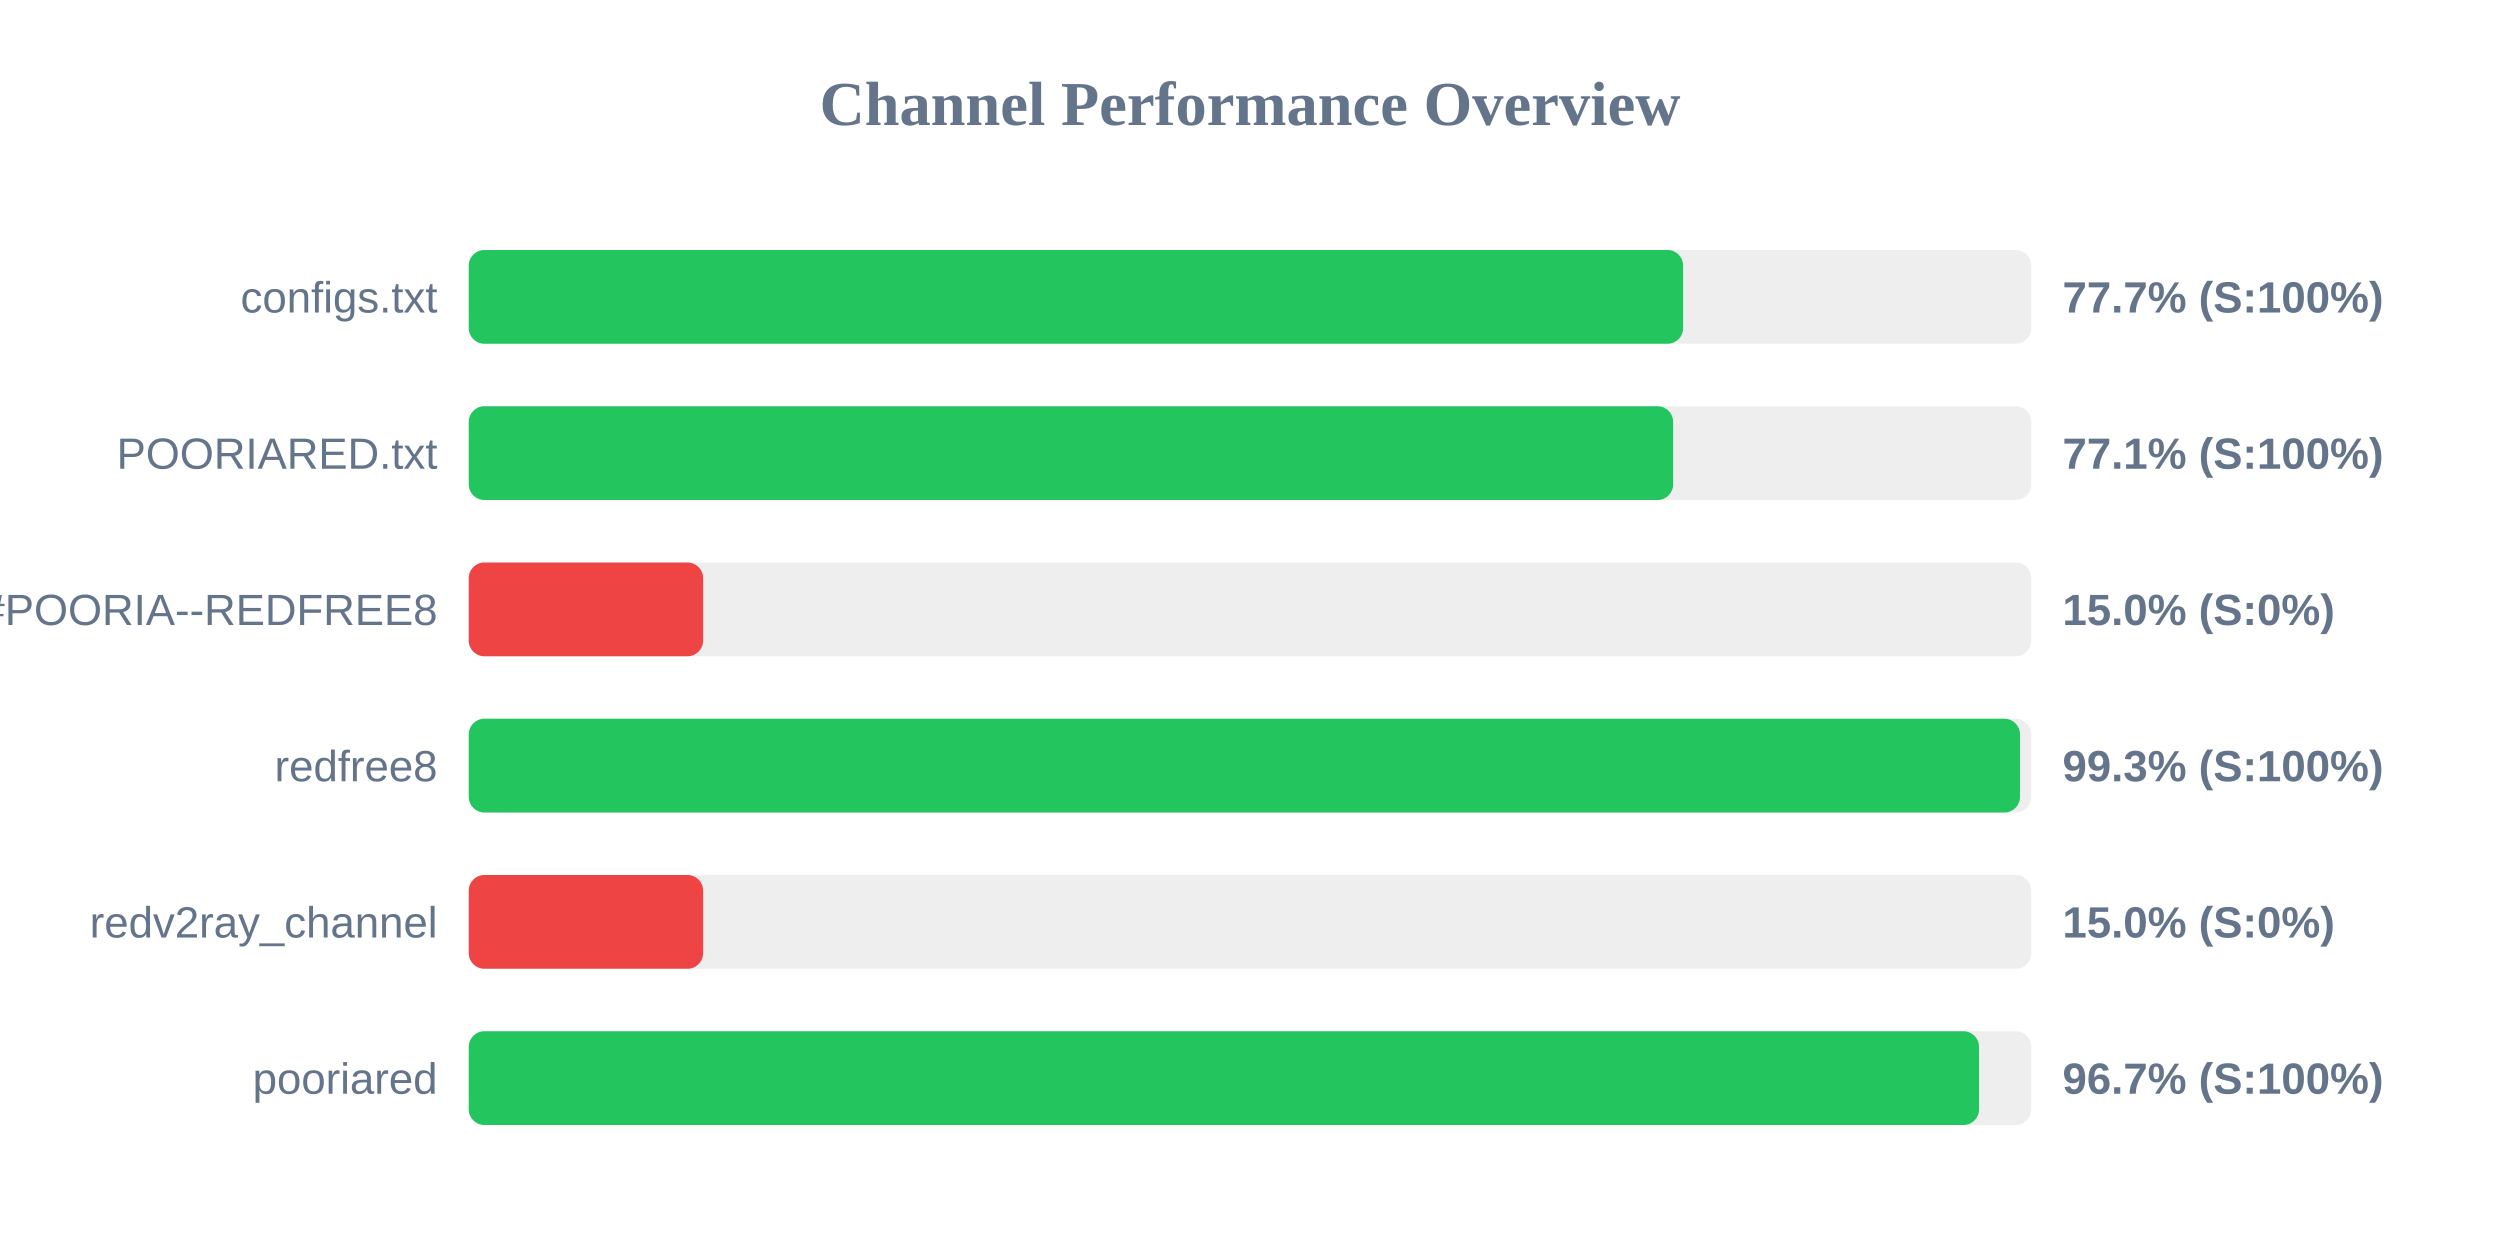
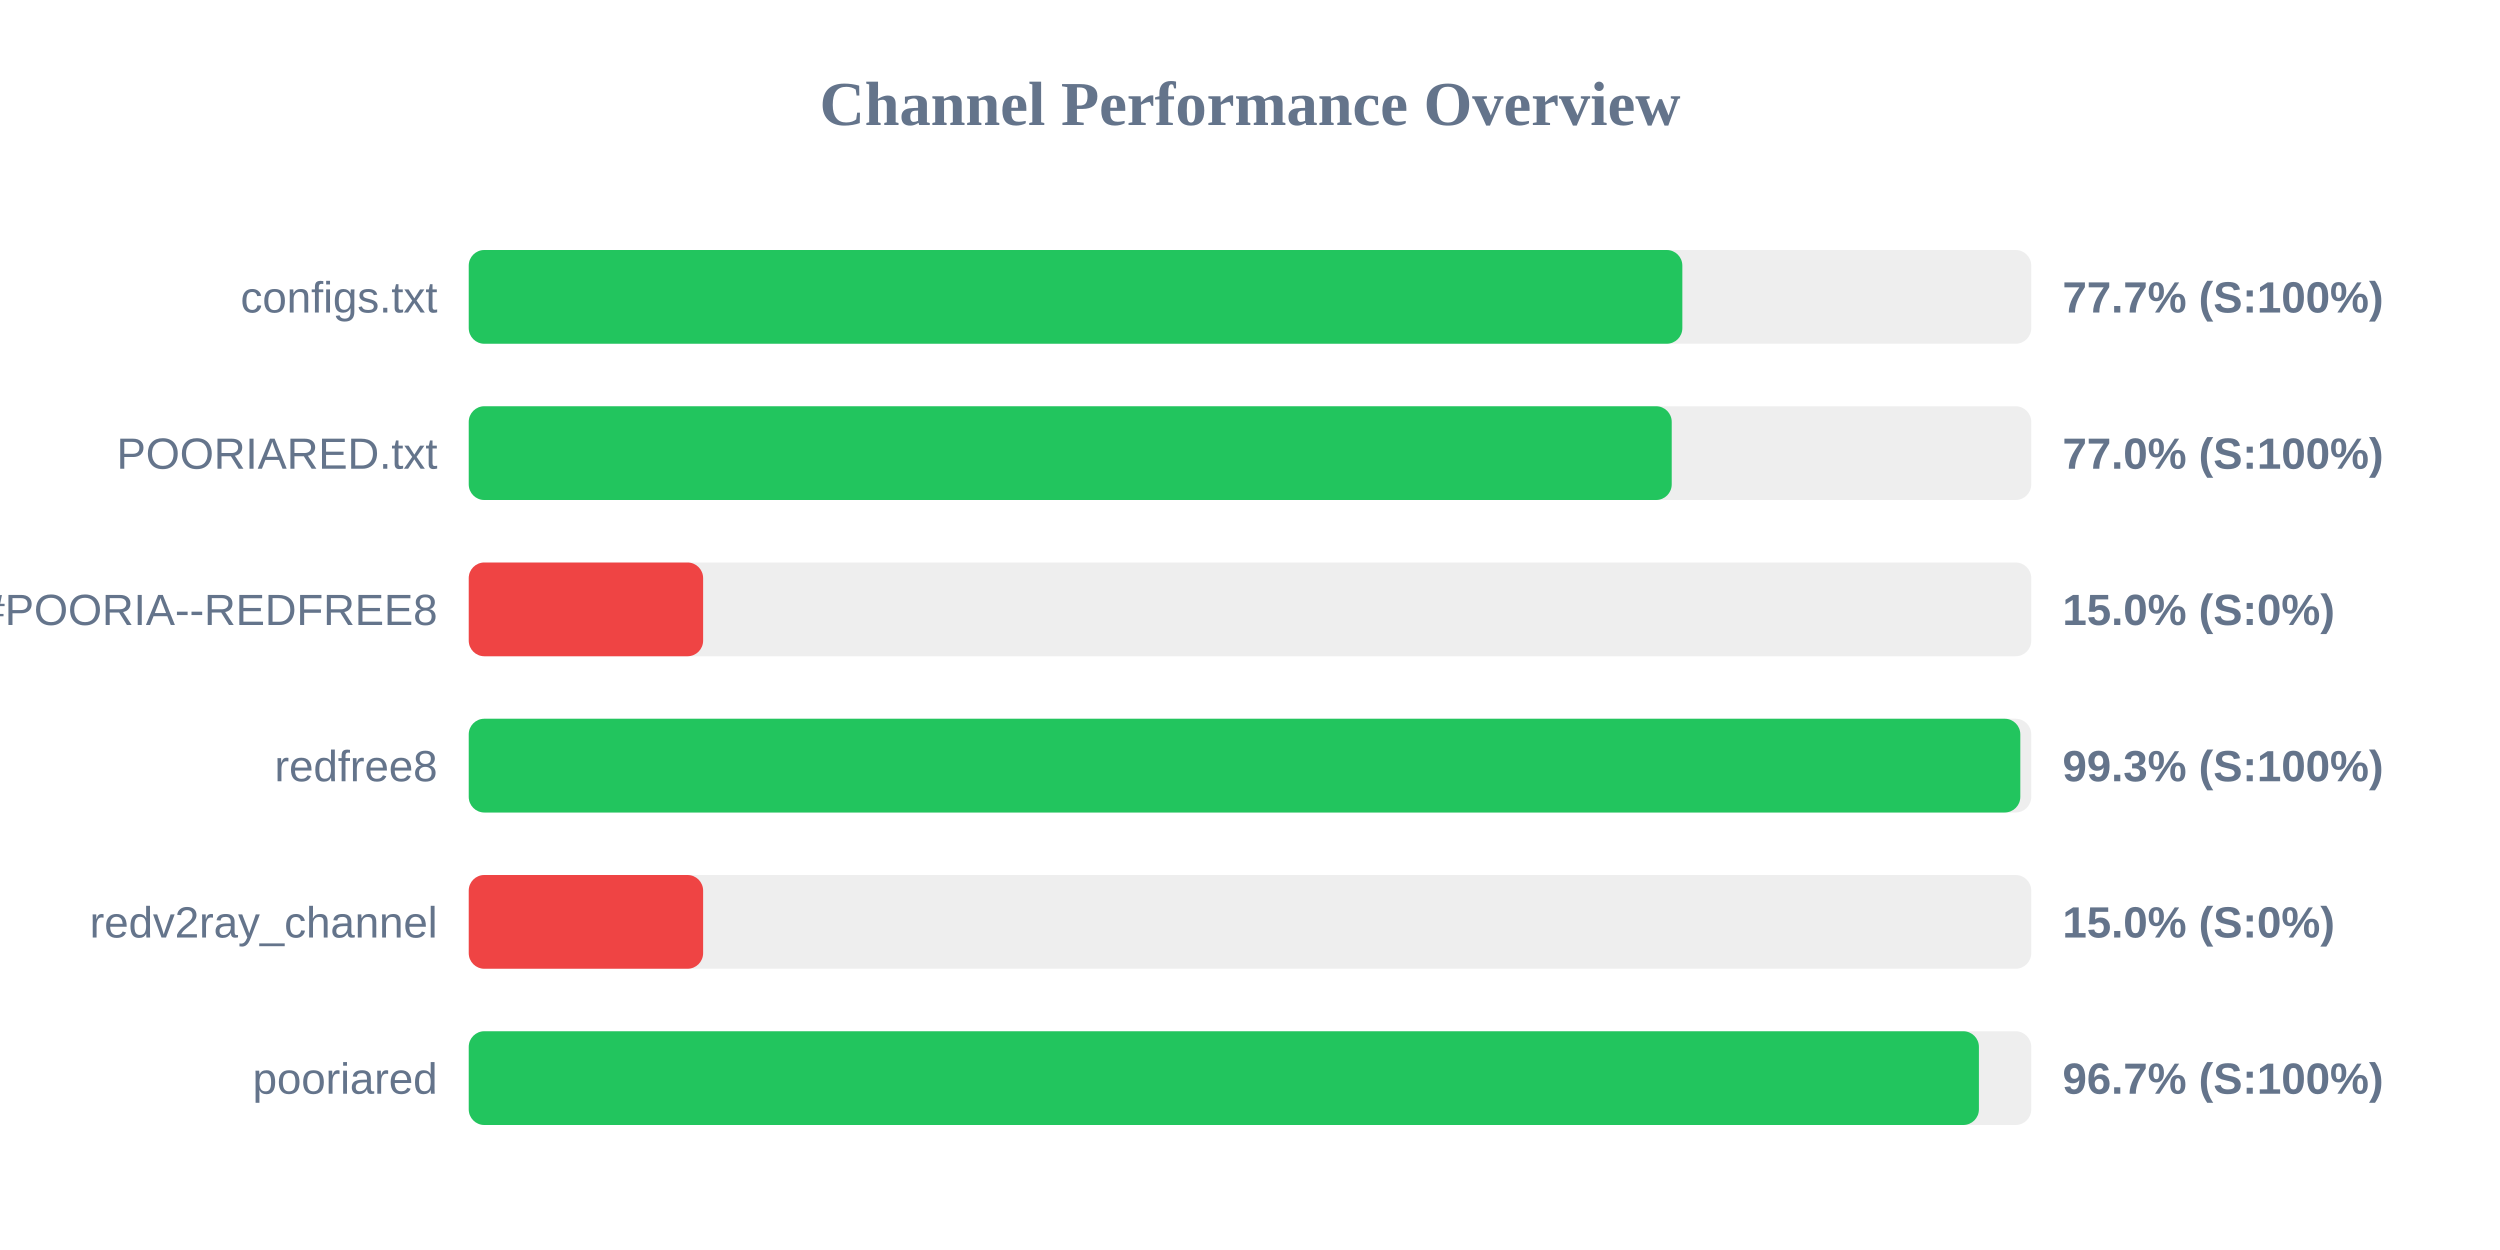
<svg xmlns="http://www.w3.org/2000/svg" width="800" height="400" version="1.1">
  <style>
        .row { font: 14px Arial; fill: #64748b; }
        .score { font: bold 14px Arial; fill: #64748b; }
    </style>
  <text x="400" y="40" text-anchor="middle" font-size="20px" font-weight="bold" fill="#64748b">Channel Performance Overview</text>
  <rect x="150" y="80" width="500" height="30" fill="#eee" rx="5" />
-   <rect x="150" y="80" width="388.6" height="30" fill="#22c55e" rx="5" />
+   <rect x="150" y="80" width="388.35" height="30" fill="#22c55e" rx="5" />
  <text x="140" y="100" text-anchor="end" class="row">configs.txt</text>
  <text x="660" y="100" text-anchor="start" class="score">77.7% (S:100%)</text>
  <rect x="150" y="130" width="500" height="30" fill="#eee" rx="5" />
-   <rect x="150" y="130" width="385.4" height="30" fill="#22c55e" rx="5" />
+   <rect x="150" y="130" width="384.95" height="30" fill="#22c55e" rx="5" />
  <text x="140" y="150" text-anchor="end" class="row">POORIARED.txt</text>
-   <text x="660" y="150" text-anchor="start" class="score">77.1% (S:100%)</text>
+   <text x="660" y="150" text-anchor="start" class="score">77.0% (S:100%)</text>
  <rect x="150" y="180" width="500" height="30" fill="#eee" rx="5" />
  <rect x="150" y="180" width="75.0" height="30" fill="#ef4444" rx="5" />
  <text x="140" y="200" text-anchor="end" class="row">POORIA--REDFREE8.txt#POORIA--REDFREE8</text>
  <text x="660" y="200" text-anchor="start" class="score">15.0% (S:0%)</text>
  <rect x="150" y="230" width="500" height="30" fill="#eee" rx="5" />
-   <rect x="150" y="230" width="496.4" height="30" fill="#22c55e" rx="5" />
+   <rect x="150" y="230" width="496.5" height="30" fill="#22c55e" rx="5" />
  <text x="140" y="250" text-anchor="end" class="row">redfree8</text>
  <text x="660" y="250" text-anchor="start" class="score">99.3% (S:100%)</text>
  <rect x="150" y="280" width="500" height="30" fill="#eee" rx="5" />
  <rect x="150" y="280" width="75.0" height="30" fill="#ef4444" rx="5" />
  <text x="140" y="300" text-anchor="end" class="row">redv2ray_channel</text>
  <text x="660" y="300" text-anchor="start" class="score">15.0% (S:0%)</text>
  <rect x="150" y="330" width="500" height="30" fill="#eee" rx="5" />
-   <rect x="150" y="330" width="483.3" height="30" fill="#22c55e" rx="5" />
+   <rect x="150" y="330" width="483.25" height="30" fill="#22c55e" rx="5" />
  <text x="140" y="350" text-anchor="end" class="row">pooriared</text>
  <text x="660" y="350" text-anchor="start" class="score">96.7% (S:100%)</text>
</svg>
